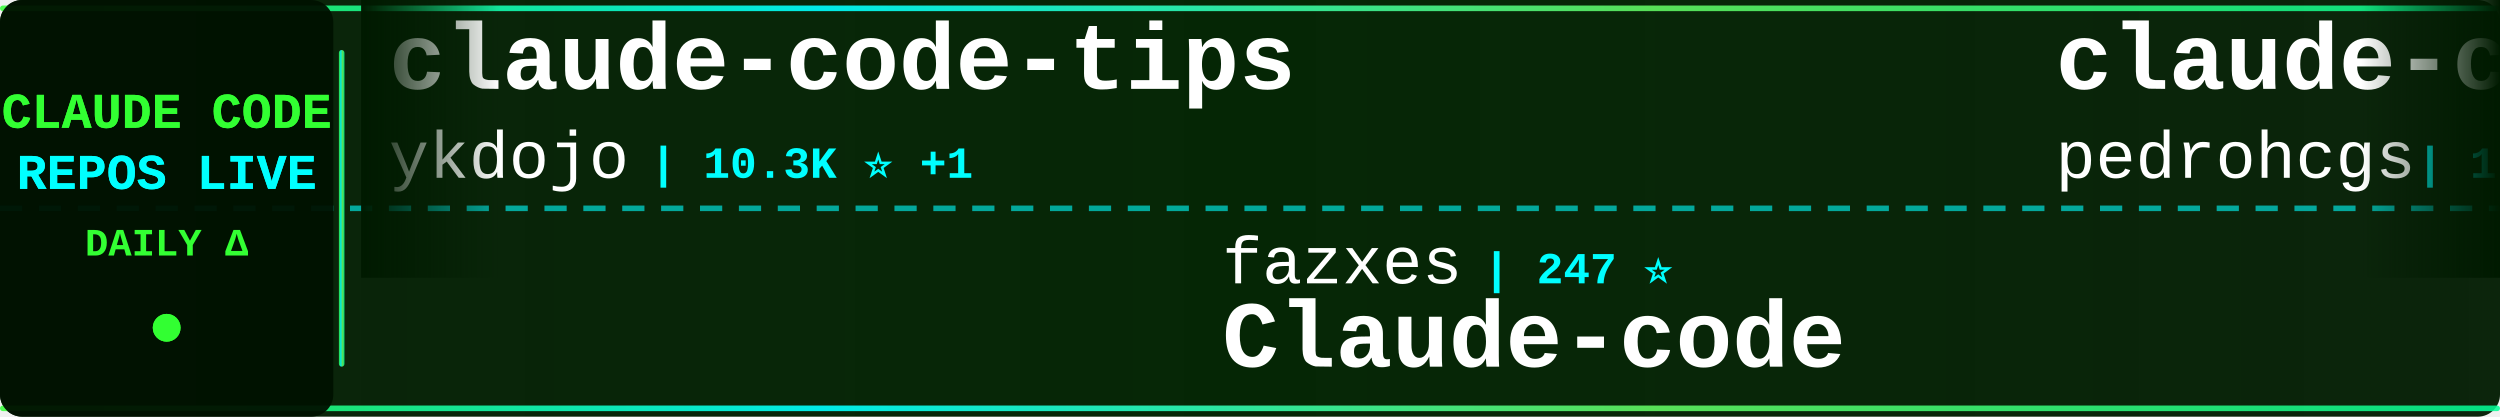
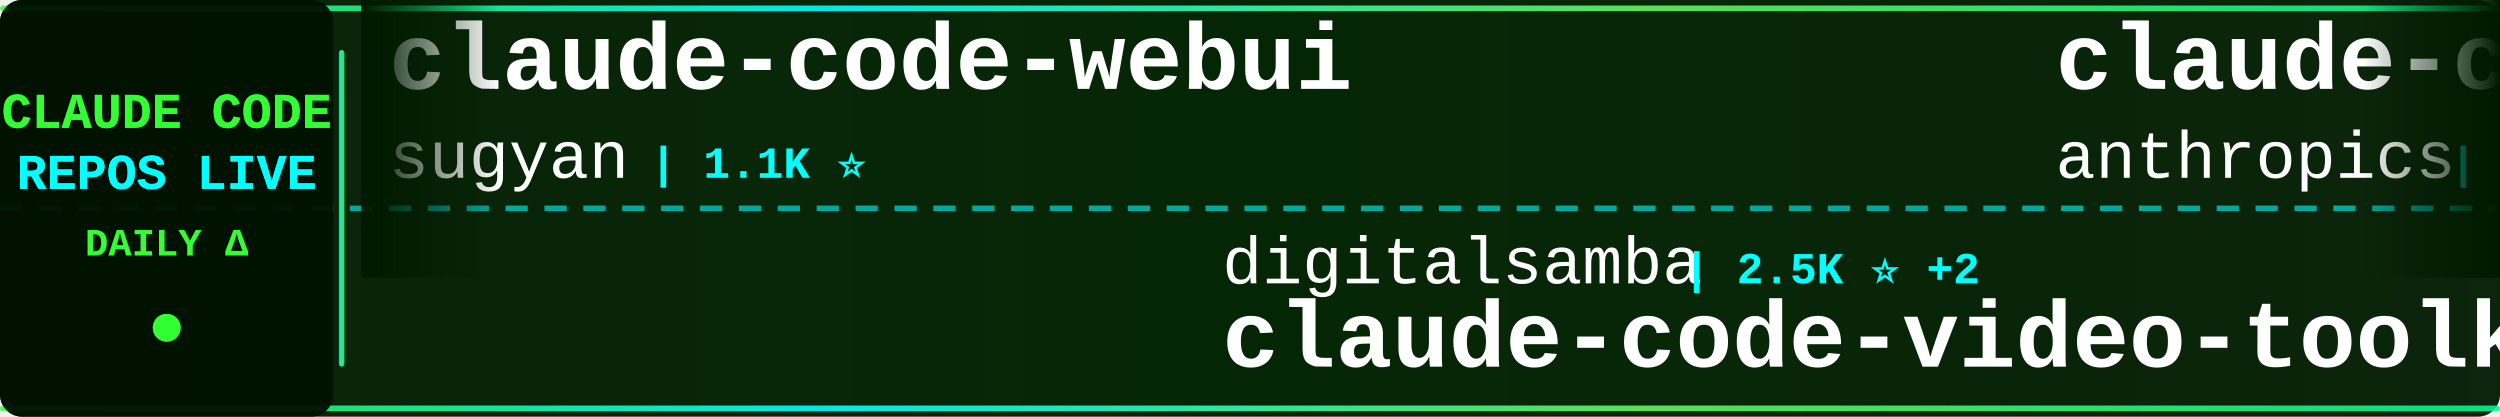
<svg xmlns="http://www.w3.org/2000/svg" width="900" height="150">
  <defs>
    <linearGradient id="tickerBg" x1="0%" y1="0%" x2="100%" y2="0%">
      <stop offset="0%" style="stop-color:#001a00;stop-opacity:0.95" />
      <stop offset="50%" style="stop-color:#002200;stop-opacity:0.98" />
      <stop offset="100%" style="stop-color:#001a00;stop-opacity:0.95" />
    </linearGradient>
    <linearGradient id="borderGrad" x1="0%" y1="0%" x2="100%" y2="0%">
      <stop offset="0%" style="stop-color:#33ff33;stop-opacity:0.85">
        <animate attributeName="stop-opacity" values="0.85;1;0.85" dur="2s" repeatCount="indefinite" />
      </stop>
      <stop offset="33%" style="stop-color:#00ffff;stop-opacity:0.9">
        <animate attributeName="stop-opacity" values="0.9;1;0.9" dur="2.2s" repeatCount="indefinite" />
      </stop>
      <stop offset="66%" style="stop-color:#66ff66;stop-opacity:0.85">
        <animate attributeName="stop-opacity" values="0.85;1;0.85" dur="1.8s" repeatCount="indefinite" />
      </stop>
      <stop offset="100%" style="stop-color:#00ff99;stop-opacity:0.85">
        <animate attributeName="stop-opacity" values="0.85;1;0.85" dur="2s" repeatCount="indefinite" />
      </stop>
    </linearGradient>
    <filter id="textGlow">
      <feGaussianBlur stdDeviation="0.1" result="coloredBlur" />
      <feMerge>
        <feMergeNode in="coloredBlur" />
        <feMergeNode in="SourceGraphic" />
      </feMerge>
    </filter>
    <filter id="metricGlow">
      <feGaussianBlur stdDeviation="0.2" result="coloredBlur" />
      <feMerge>
        <feMergeNode in="coloredBlur" />
        <feMergeNode in="SourceGraphic" />
      </feMerge>
    </filter>
    <linearGradient id="leftFade" x1="0%" y1="0%" x2="100%" y2="0%">
      <stop offset="0%" style="stop-color:#001a00;stop-opacity:1" />
      <stop offset="100%" style="stop-color:#001a00;stop-opacity:0" />
    </linearGradient>
    <linearGradient id="rightFade" x1="0%" y1="0%" x2="100%" y2="0%">
      <stop offset="0%" style="stop-color:#001a00;stop-opacity:0" />
      <stop offset="100%" style="stop-color:#001a00;stop-opacity:1" />
    </linearGradient>
  </defs>
  <rect width="900" height="150" fill="url(#tickerBg)" rx="8" />
  <rect x="0" y="2" width="900" height="2" fill="url(#borderGrad)" rx="1" />
  <rect x="0" y="146" width="900" height="2" fill="url(#borderGrad)" rx="1" />
  <line x1="0" y1="75" x2="900" y2="75" stroke="#00ffff" stroke-width="2" stroke-dasharray="8 6" opacity="0.6" />
  <rect x="0" y="0" width="120" height="150" fill="#001100" opacity="0.95" rx="8" />
  <text x="60" y="46" font-family="'Courier New', monospace" font-size="18" font-weight="bold" fill="#33ff33" text-anchor="middle" filter="url(#textGlow)">
    CLAUDE CODE
  </text>
  <text x="60" y="68" font-family="'Courier New', monospace" font-size="18" font-weight="bold" fill="#00ffff" text-anchor="middle" filter="url(#textGlow)">
    REPOS LIVE
  </text>
  <text x="60" y="92" font-family="'Courier New', monospace" font-size="14" font-weight="bold" fill="#33ff33" text-anchor="middle">
    DAILY Δ
  </text>
  <circle cx="60" cy="118" r="5" fill="#33ff33" filter="url(#metricGlow)">
    <animate attributeName="r" values="4;6;4" dur="1.5s" repeatCount="indefinite" />
    <animate attributeName="opacity" values="0.6;1;0.6" dur="1.5s" repeatCount="indefinite" />
  </circle>
  <rect x="122" y="18" width="2" height="114" fill="url(#borderGrad)" rx="1" />
  <clipPath id="tickerClip">
    <rect x="130" y="0" width="770" height="150" />
  </clipPath>
  <g clip-path="url(#tickerClip)">
    <g id="tickerItems">
      <animateTransform attributeName="transform" attributeType="XML" type="translate" from="0 0" to="-3000 0" dur="54s" repeatCount="indefinite" />
      <g transform="translate(0, 0)">
-         <text x="140" y="32" font-family="'Courier New', monospace" font-size="34" font-weight="bold" fill="#ffffff">claude-code-tips</text>
-         <text x="140" y="64" font-family="'Courier New', monospace" font-size="24" font-weight="normal" fill="#ffffff" opacity="1.0">ykdojo</text>
-         <text x="234" y="64" font-family="'Courier New', monospace" font-size="16" font-weight="bold" fill="#00ffff"> | 10.3K ⭐ +1</text>
+         <text x="140" y="32" font-family="'Courier New', monospace" font-size="34" font-weight="bold" fill="#ffffff">claude-code-webui</text>
+         <text x="140" y="64" font-family="'Courier New', monospace" font-size="24" font-weight="normal" fill="#ffffff" opacity="1.0">sugyan</text>
+         <text x="234" y="64" font-family="'Courier New', monospace" font-size="16" font-weight="bold" fill="#00ffff"> | 1.1K ⭐</text>
      </g>
      <g transform="translate(300, 0)">
-         <text x="140" y="102" font-family="'Courier New', monospace" font-size="24" font-weight="normal" fill="#ffffff" opacity="1.0">fazxes</text>
-         <text x="234" y="102" font-family="'Courier New', monospace" font-size="16" font-weight="bold" fill="#00ffff"> | 247 ⭐</text>
-         <text x="140" y="132" font-family="'Courier New', monospace" font-size="34" font-weight="bold" fill="#ffffff">Claude-code</text>
+         <text x="140" y="102" font-family="'Courier New', monospace" font-size="24" font-weight="normal" fill="#ffffff" opacity="1.0">digitalsamba</text>
+         <text x="306" y="102" font-family="'Courier New', monospace" font-size="16" font-weight="bold" fill="#00ffff"> | 2.5K ⭐ +2</text>
+         <text x="140" y="132" font-family="'Courier New', monospace" font-size="34" font-weight="bold" fill="#ffffff">claude-code-video-toolki...</text>
      </g>
      <g transform="translate(600, 0)">
-         <text x="140" y="32" font-family="'Courier New', monospace" font-size="34" font-weight="bold" fill="#ffffff">claude-code-my-workflow</text>
-         <text x="140" y="64" font-family="'Courier New', monospace" font-size="24" font-weight="normal" fill="#ffffff" opacity="1.0">pedrohcgs</text>
-         <text x="270" y="64" font-family="'Courier New', monospace" font-size="16" font-weight="bold" fill="#00ffff"> | 1.7K ⭐</text>
+         <text x="140" y="32" font-family="'Courier New', monospace" font-size="34" font-weight="bold" fill="#ffffff">claude-code-security-rev...</text>
+         <text x="140" y="64" font-family="'Courier New', monospace" font-size="24" font-weight="normal" fill="#ffffff" opacity="1.0">anthropics</text>
+         <text x="282" y="64" font-family="'Courier New', monospace" font-size="16" font-weight="bold" fill="#00ffff"> | 6.9K ⭐ +5</text>
      </g>
      <g transform="translate(900, 0)">
-         <text x="140" y="102" font-family="'Courier New', monospace" font-size="24" font-weight="normal" fill="#ffffff" opacity="1.0">overwirehq</text>
-         <text x="282" y="102" font-family="'Courier New', monospace" font-size="16" font-weight="bold" fill="#00ffff"> | 2.8K ⭐ +1</text>
-         <text x="140" y="132" font-family="'Courier New', monospace" font-size="34" font-weight="bold" fill="#ffffff">claude-code-telegram</text>
+         <text x="140" y="102" font-family="'Courier New', monospace" font-size="24" font-weight="normal" fill="#ffffff" opacity="1.0">rohitg00</text>
+         <text x="258" y="102" font-family="'Courier New', monospace" font-size="16" font-weight="bold" fill="#00ffff"> | 2.8K ⭐</text>
+         <text x="140" y="132" font-family="'Courier New', monospace" font-size="34" font-weight="bold" fill="#ffffff">awesome-claude-code-tool...</text>
      </g>
      <g transform="translate(1200, 0)">
-         <text x="140" y="32" font-family="'Courier New', monospace" font-size="34" font-weight="bold" fill="#ffffff">claude-code-video-toolki...</text>
-         <text x="140" y="64" font-family="'Courier New', monospace" font-size="24" font-weight="normal" fill="#ffffff" opacity="1.0">digitalsamba</text>
-         <text x="306" y="64" font-family="'Courier New', monospace" font-size="16" font-weight="bold" fill="#00ffff"> | 2.5K ⭐ +3</text>
+         <text x="140" y="32" font-family="'Courier New', monospace" font-size="34" font-weight="bold" fill="#ffffff">edmunds-claude-code</text>
+         <text x="140" y="64" font-family="'Courier New', monospace" font-size="24" font-weight="normal" fill="#ffffff" opacity="1.0">edmund-io</text>
+         <text x="270" y="64" font-family="'Courier New', monospace" font-size="16" font-weight="bold" fill="#00ffff"> | 1.5K ⭐</text>
      </g>
      <g transform="translate(1500, 0)">
-         <text x="140" y="102" font-family="'Courier New', monospace" font-size="24" font-weight="normal" fill="#ffffff" opacity="1.0">chauncygu</text>
-         <text x="270" y="102" font-family="'Courier New', monospace" font-size="16" font-weight="bold" fill="#00ffff"> | 2.9K ⭐</text>
-         <text x="140" y="132" font-family="'Courier New', monospace" font-size="34" font-weight="bold" fill="#ffffff">collection-claude-code-s...</text>
+         <text x="140" y="102" font-family="'Courier New', monospace" font-size="24" font-weight="normal" fill="#ffffff" opacity="1.0">Donchitos</text>
+         <text x="270" y="102" font-family="'Courier New', monospace" font-size="16" font-weight="bold" fill="#00ffff"> | 38.7K ⭐ +27</text>
+         <text x="140" y="132" font-family="'Courier New', monospace" font-size="34" font-weight="bold" fill="#ffffff">Claude-Code-Game-Studios</text>
      </g>
      <g transform="translate(1800, 0)">
-         <text x="140" y="32" font-family="'Courier New', monospace" font-size="34" font-weight="bold" fill="#ffffff">claude-code-harness</text>
-         <text x="140" y="64" font-family="'Courier New', monospace" font-size="24" font-weight="normal" fill="#ffffff" opacity="1.0">Chachamaru127</text>
-         <text x="318" y="64" font-family="'Courier New', monospace" font-size="16" font-weight="bold" fill="#00ffff"> | 3.2K ⭐</text>
+         <text x="140" y="32" font-family="'Courier New', monospace" font-size="34" font-weight="bold" fill="#ffffff">claude-coder</text>
+         <text x="140" y="64" font-family="'Courier New', monospace" font-size="24" font-weight="normal" fill="#ffffff" opacity="1.0">kodu-ai</text>
+         <text x="246" y="64" font-family="'Courier New', monospace" font-size="16" font-weight="bold" fill="#00ffff"> | 5.2K ⭐</text>
      </g>
      <g transform="translate(2100, 0)">
-         <text x="140" y="102" font-family="'Courier New', monospace" font-size="24" font-weight="normal" fill="#ffffff" opacity="1.0">ccplugins</text>
-         <text x="270" y="102" font-family="'Courier New', monospace" font-size="16" font-weight="bold" fill="#00ffff"> | 1.0K ⭐</text>
-         <text x="140" y="132" font-family="'Courier New', monospace" font-size="34" font-weight="bold" fill="#ffffff">awesome-claude-code-plug...</text>
+         <text x="140" y="102" font-family="'Courier New', monospace" font-size="24" font-weight="normal" fill="#ffffff" opacity="1.0">zebbern</text>
+         <text x="246" y="102" font-family="'Courier New', monospace" font-size="16" font-weight="bold" fill="#00ffff"> | 4.7K ⭐ +1</text>
+         <text x="140" y="132" font-family="'Courier New', monospace" font-size="34" font-weight="bold" fill="#ffffff">claude-code-guide</text>
      </g>
      <g transform="translate(2400, 0)">
-         <text x="140" y="32" font-family="'Courier New', monospace" font-size="34" font-weight="bold" fill="#ffffff">Claude-code</text>
-         <text x="140" y="64" font-family="'Courier New', monospace" font-size="24" font-weight="normal" fill="#ffffff" opacity="1.0">zstmfhy</text>
-         <text x="246" y="64" font-family="'Courier New', monospace" font-size="16" font-weight="bold" fill="#00ffff"> | 188 ⭐</text>
+         <text x="140" y="32" font-family="'Courier New', monospace" font-size="34" font-weight="bold" fill="#ffffff">claude-code-analysis</text>
+         <text x="140" y="64" font-family="'Courier New', monospace" font-size="24" font-weight="normal" fill="#ffffff" opacity="1.0">liuup</text>
+         <text x="222" y="64" font-family="'Courier New', monospace" font-size="16" font-weight="bold" fill="#00ffff"> | 4.1K ⭐</text>
      </g>
      <g transform="translate(2700, 0)">
-         <text x="140" y="102" font-family="'Courier New', monospace" font-size="24" font-weight="normal" fill="#ffffff" opacity="1.0">xu-xiang</text>
-         <text x="258" y="102" font-family="'Courier New', monospace" font-size="16" font-weight="bold" fill="#00ffff"> | 2.0K ⭐</text>
-         <text x="140" y="132" font-family="'Courier New', monospace" font-size="34" font-weight="bold" fill="#ffffff">everything-claude-code-z...</text>
+         <text x="140" y="102" font-family="'Courier New', monospace" font-size="24" font-weight="normal" fill="#ffffff" opacity="1.0">hangsman</text>
+         <text x="258" y="102" font-family="'Courier New', monospace" font-size="16" font-weight="bold" fill="#00ffff"> | 800 ⭐</text>
+         <text x="140" y="132" font-family="'Courier New', monospace" font-size="34" font-weight="bold" fill="#ffffff">claude-code-source</text>
      </g>
      <g transform="translate(3000, 0)">
-         <text x="140" y="32" font-family="'Courier New', monospace" font-size="34" font-weight="bold" fill="#ffffff">claude-code-tips</text>
-         <text x="140" y="64" font-family="'Courier New', monospace" font-size="24" font-weight="normal" fill="#ffffff" opacity="1.0">ykdojo</text>
-         <text x="234" y="64" font-family="'Courier New', monospace" font-size="16" font-weight="bold" fill="#00ffff"> | 10.3K ⭐ +1</text>
+         <text x="140" y="32" font-family="'Courier New', monospace" font-size="34" font-weight="bold" fill="#ffffff">claude-code-webui</text>
+         <text x="140" y="64" font-family="'Courier New', monospace" font-size="24" font-weight="normal" fill="#ffffff" opacity="1.0">sugyan</text>
+         <text x="234" y="64" font-family="'Courier New', monospace" font-size="16" font-weight="bold" fill="#00ffff"> | 1.1K ⭐</text>
      </g>
      <g transform="translate(3300, 0)">
-         <text x="140" y="102" font-family="'Courier New', monospace" font-size="24" font-weight="normal" fill="#ffffff" opacity="1.0">fazxes</text>
-         <text x="234" y="102" font-family="'Courier New', monospace" font-size="16" font-weight="bold" fill="#00ffff"> | 247 ⭐</text>
-         <text x="140" y="132" font-family="'Courier New', monospace" font-size="34" font-weight="bold" fill="#ffffff">Claude-code</text>
+         <text x="140" y="102" font-family="'Courier New', monospace" font-size="24" font-weight="normal" fill="#ffffff" opacity="1.0">digitalsamba</text>
+         <text x="306" y="102" font-family="'Courier New', monospace" font-size="16" font-weight="bold" fill="#00ffff"> | 2.5K ⭐ +2</text>
+         <text x="140" y="132" font-family="'Courier New', monospace" font-size="34" font-weight="bold" fill="#ffffff">claude-code-video-toolki...</text>
      </g>
      <g transform="translate(3600, 0)">
-         <text x="140" y="32" font-family="'Courier New', monospace" font-size="34" font-weight="bold" fill="#ffffff">claude-code-my-workflow</text>
-         <text x="140" y="64" font-family="'Courier New', monospace" font-size="24" font-weight="normal" fill="#ffffff" opacity="1.0">pedrohcgs</text>
-         <text x="270" y="64" font-family="'Courier New', monospace" font-size="16" font-weight="bold" fill="#00ffff"> | 1.7K ⭐</text>
+         <text x="140" y="32" font-family="'Courier New', monospace" font-size="34" font-weight="bold" fill="#ffffff">claude-code-security-rev...</text>
+         <text x="140" y="64" font-family="'Courier New', monospace" font-size="24" font-weight="normal" fill="#ffffff" opacity="1.0">anthropics</text>
+         <text x="282" y="64" font-family="'Courier New', monospace" font-size="16" font-weight="bold" fill="#00ffff"> | 6.9K ⭐ +5</text>
      </g>
      <g transform="translate(3900, 0)">
-         <text x="140" y="102" font-family="'Courier New', monospace" font-size="24" font-weight="normal" fill="#ffffff" opacity="1.0">overwirehq</text>
-         <text x="282" y="102" font-family="'Courier New', monospace" font-size="16" font-weight="bold" fill="#00ffff"> | 2.8K ⭐ +1</text>
-         <text x="140" y="132" font-family="'Courier New', monospace" font-size="34" font-weight="bold" fill="#ffffff">claude-code-telegram</text>
+         <text x="140" y="102" font-family="'Courier New', monospace" font-size="24" font-weight="normal" fill="#ffffff" opacity="1.0">rohitg00</text>
+         <text x="258" y="102" font-family="'Courier New', monospace" font-size="16" font-weight="bold" fill="#00ffff"> | 2.8K ⭐</text>
+         <text x="140" y="132" font-family="'Courier New', monospace" font-size="34" font-weight="bold" fill="#ffffff">awesome-claude-code-tool...</text>
      </g>
    </g>
  </g>
  <rect x="130" y="0" width="50" height="100" fill="url(#leftFade)" />
  <rect x="850" y="0" width="50" height="100" fill="url(#rightFade)" />
</svg>
